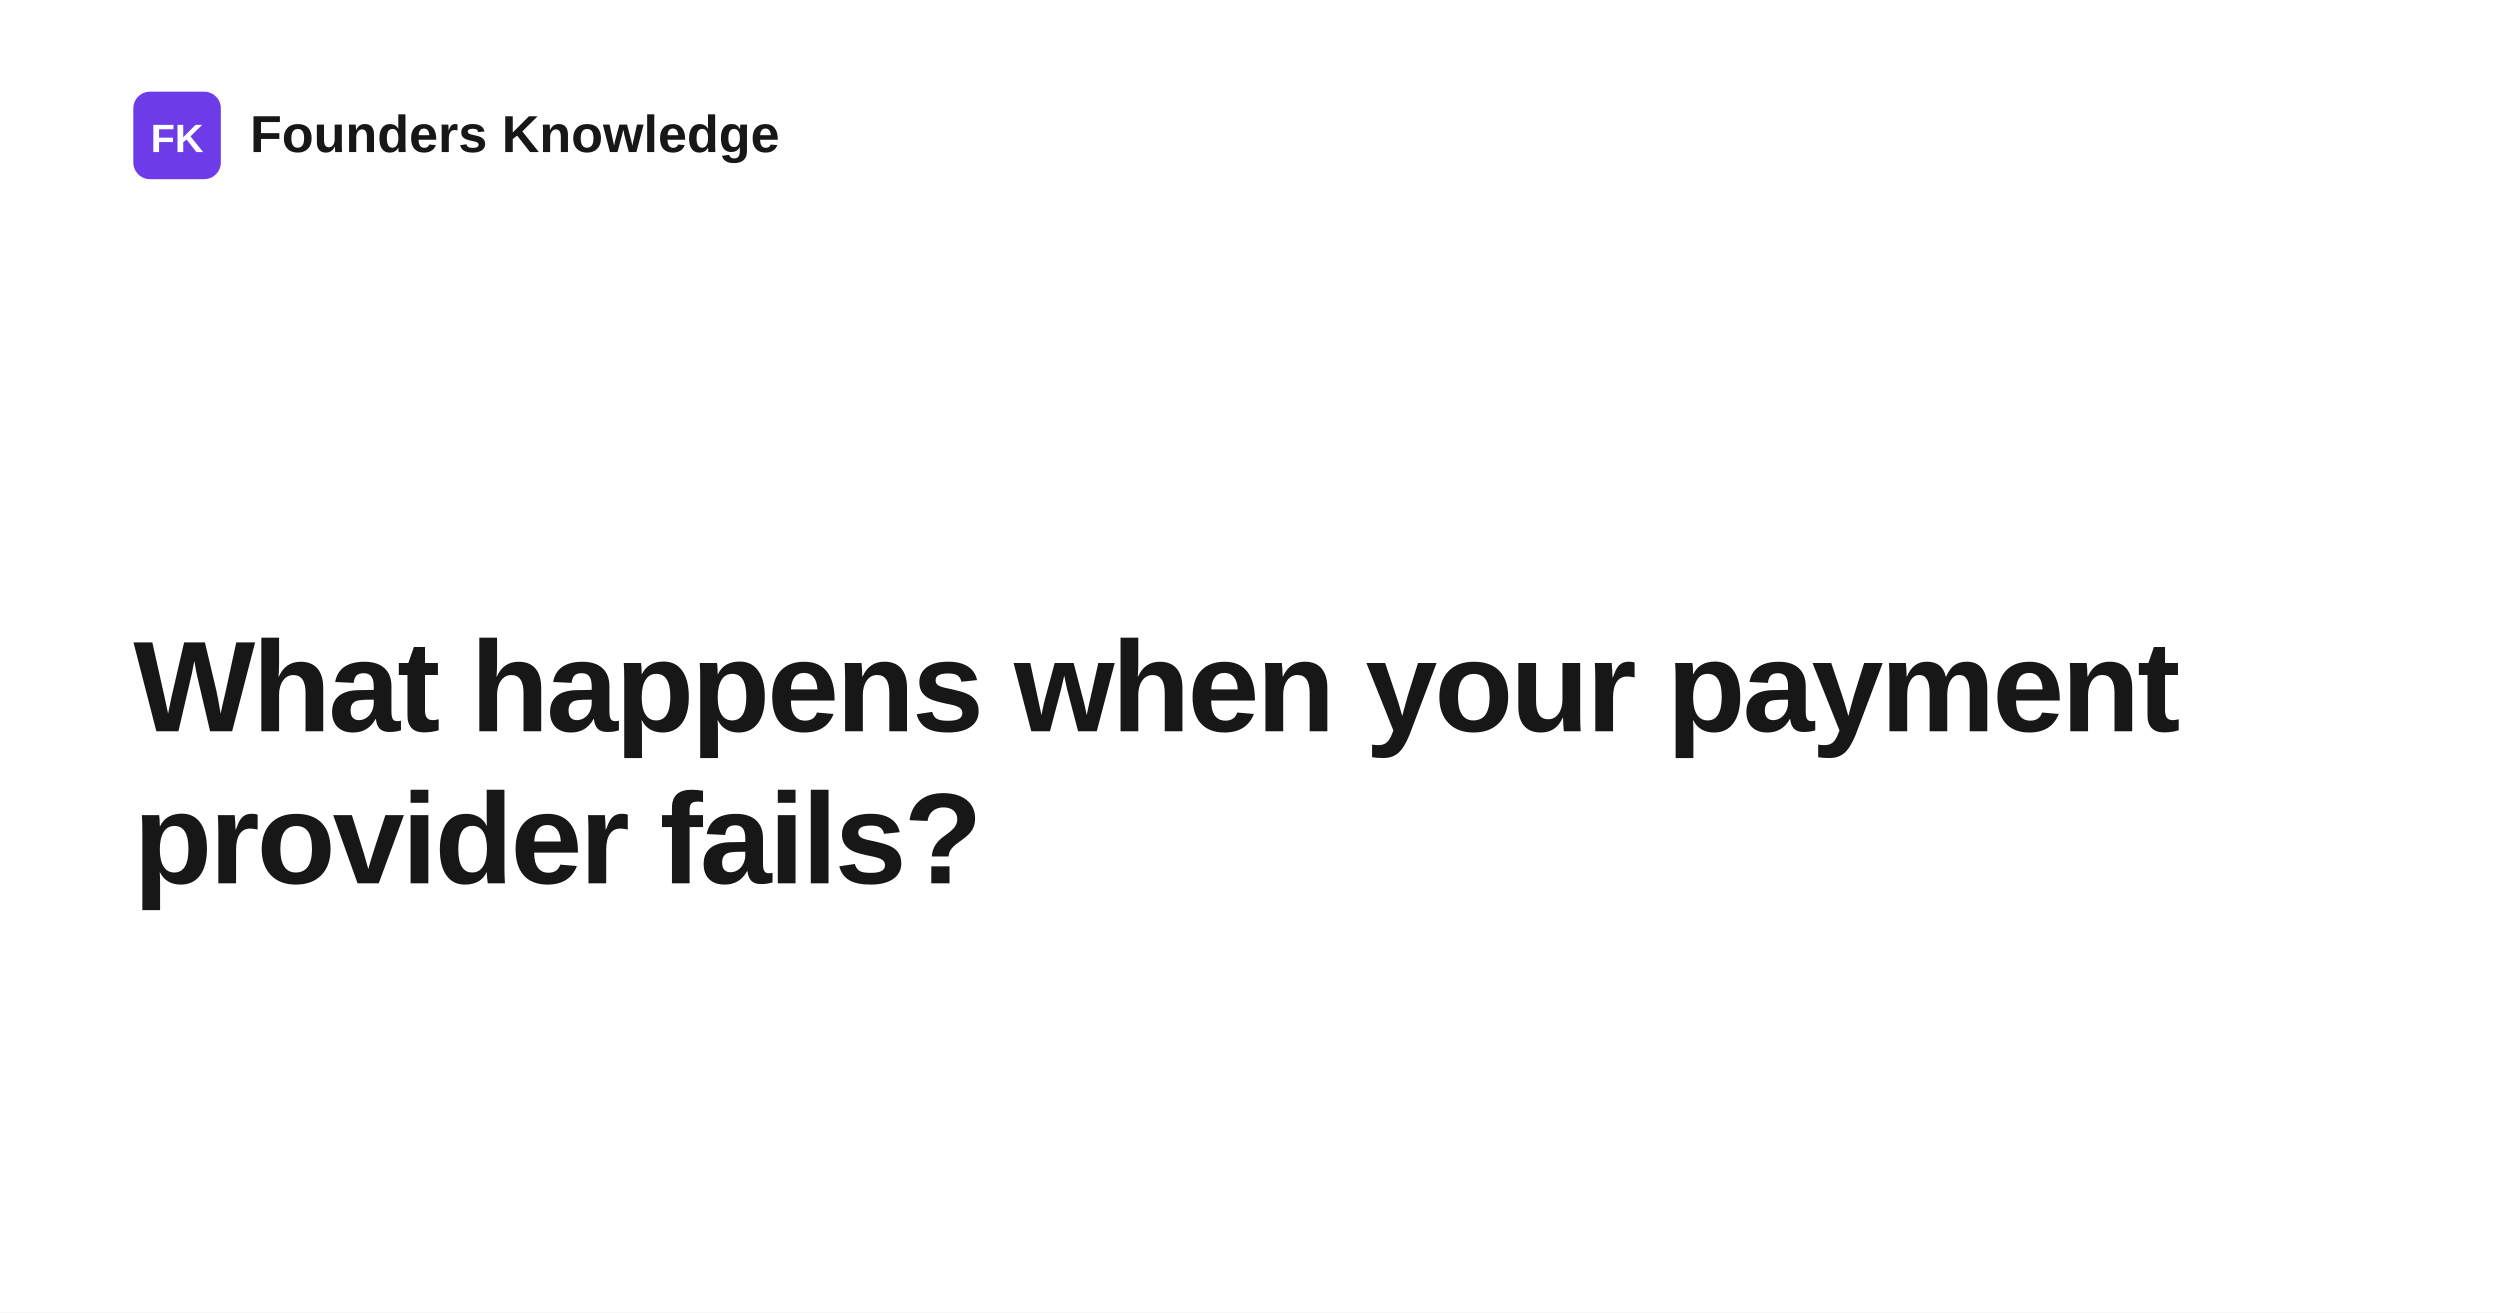
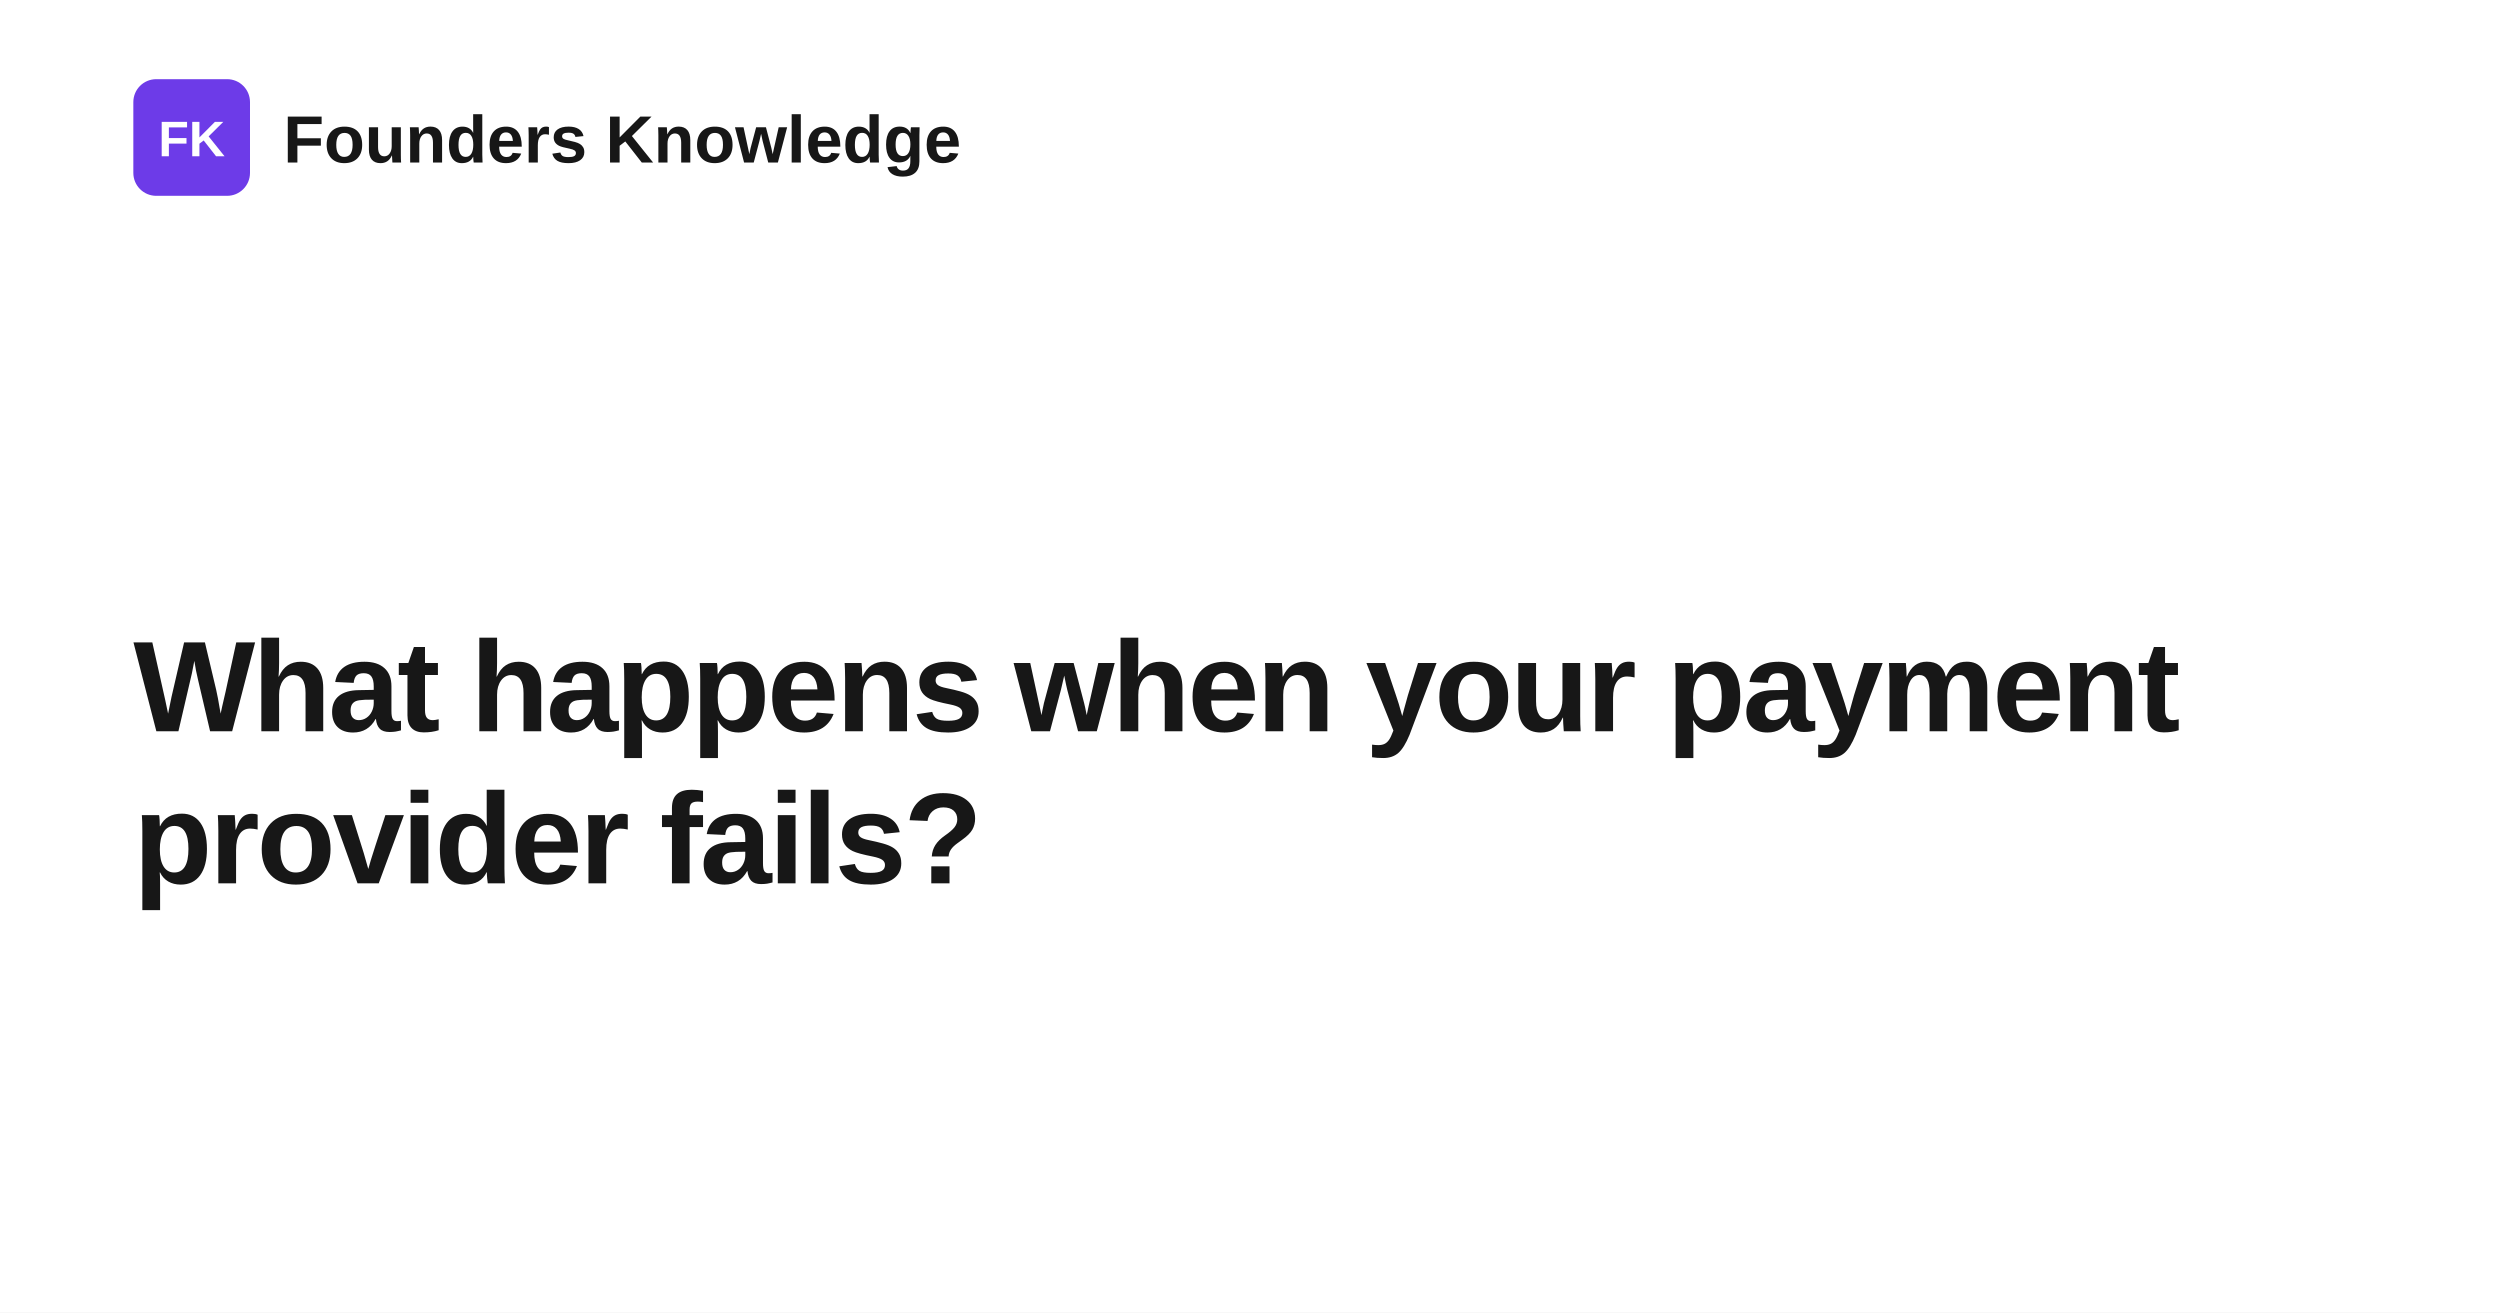
<svg xmlns="http://www.w3.org/2000/svg" width="1200" height="630" viewBox="0 0 1200 630" role="img" aria-label="What happens when your payment provider fails?">
  <rect width="1200" height="630" fill="#ffffff" />
-   <rect x="64" y="44" width="42" height="42" rx="8" fill="#6d3be8" />
-   <text x="85" y="73" text-anchor="middle" fill="#ffffff" font-family="Space Grotesk, Arial, Helvetica, sans-serif" font-size="19" font-weight="700">FK</text>
-   <text x="120" y="73" fill="#171717" font-family="Space Grotesk, Arial, Helvetica, sans-serif" font-size="25" font-weight="700">Founders Knowledge</text>
+   <rect x="64" y="38" width="56" height="56" rx="11" fill="#6d3be8" />
+   <text x="92" y="75" text-anchor="middle" fill="#ffffff" font-family="Space Grotesk, Arial, Helvetica, sans-serif" font-size="24" font-weight="700">FK</text>
+   <text x="136" y="78" fill="#171717" font-family="Space Grotesk, Arial, Helvetica, sans-serif" font-size="32" font-weight="700">Founders Knowledge</text>
  <text x="64" y="351" fill="#171717" font-family="Space Grotesk, Arial, Helvetica, sans-serif" font-size="62" font-weight="700" letter-spacing="-1.4">
    <tspan x="64" dy="0">What happens when your payment</tspan>
    <tspan x="64" dy="73">provider fails?</tspan>
  </text>
</svg>
